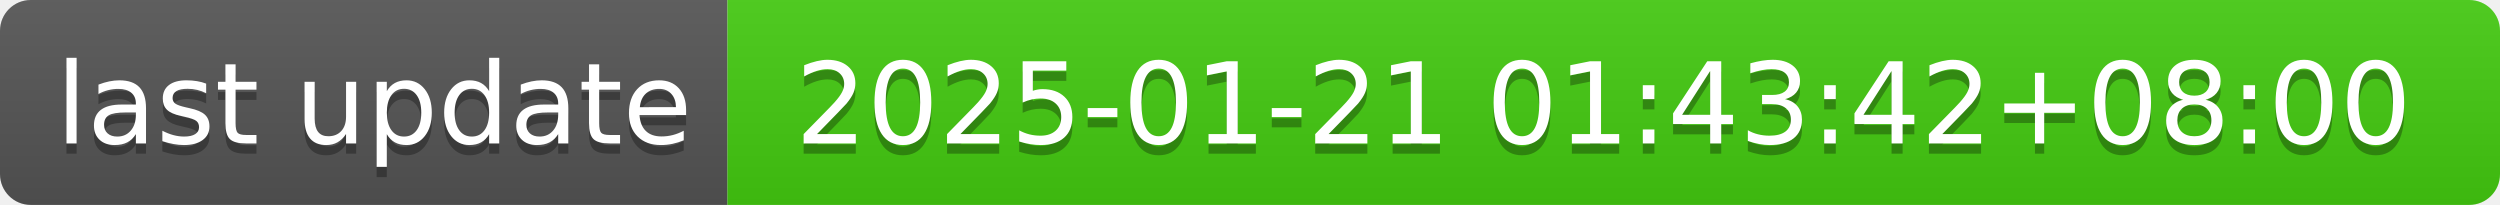
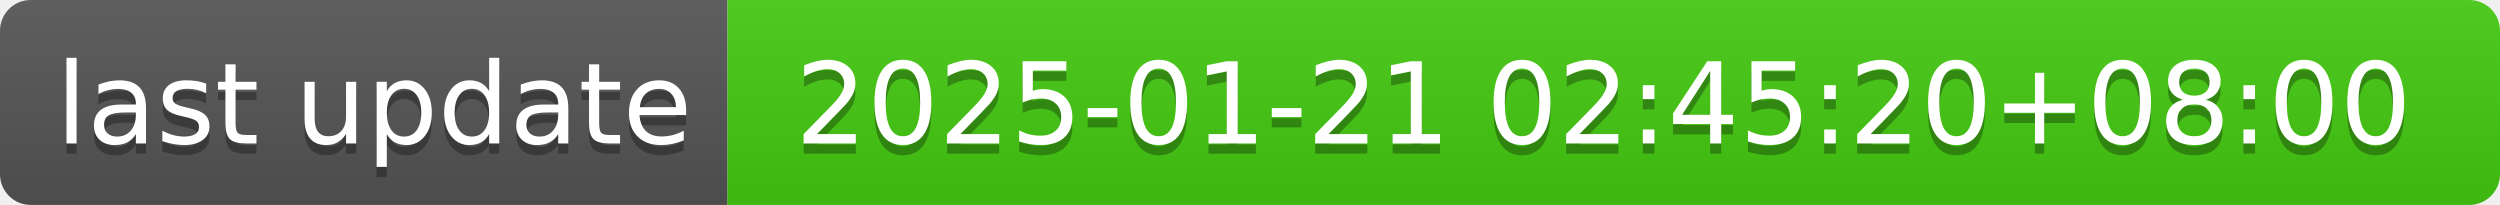
- <svg xmlns="http://www.w3.org/2000/svg" width="244" height="20" role="img" aria-label="last update: 2025-01-21 01:43:42+08:00">
+ <svg xmlns="http://www.w3.org/2000/svg" width="244" height="20" role="img" aria-label="last update: 2025-01-21 02:45:20+08:00">
  <linearGradient id="s" x2="0" y2="100%">
    <stop offset="0" stop-color="#bbb" stop-opacity=".1" />
    <stop offset="1" stop-opacity=".1" />
  </linearGradient>
  <clipPath id="r">
    <rect width="244" height="20" rx="3" fill="#fff" />
  </clipPath>
  <g clip-path="url(#r)">
    <rect width="71" height="20" fill="#555" />
    <rect x="71" width="173" height="20" fill="#4c1" />
    <rect width="244" height="20" fill="url(#s)" />
  </g>
  <g fill="#fff" text-anchor="middle" font-family="Verdana,Geneva,DejaVu Sans,sans-serif" text-rendering="geometricPrecision" font-size="110">
    <text aria-hidden="true" x="365" y="150" fill="#010101" fill-opacity=".3" transform="scale(.1)" textLength="610">last update</text>
    <text x="365" y="140" transform="scale(.1)" fill="#fff" textLength="610">last update</text>
-     <text aria-hidden="true" x="1565" y="150" fill="#010101" fill-opacity=".3" transform="scale(.1)" textLength="1630">2025-01-21 01:43:42+08:00</text>
-     <text x="1565" y="140" transform="scale(.1)" fill="#fff" textLength="1630">2025-01-21 01:43:42+08:00</text>
+     <text aria-hidden="true" x="1565" y="150" fill="#010101" fill-opacity=".3" transform="scale(.1)" textLength="1630">2025-01-21 02:45:20+08:00</text>
+     <text x="1565" y="140" transform="scale(.1)" fill="#fff" textLength="1630">2025-01-21 02:45:20+08:00</text>
  </g>
</svg>
